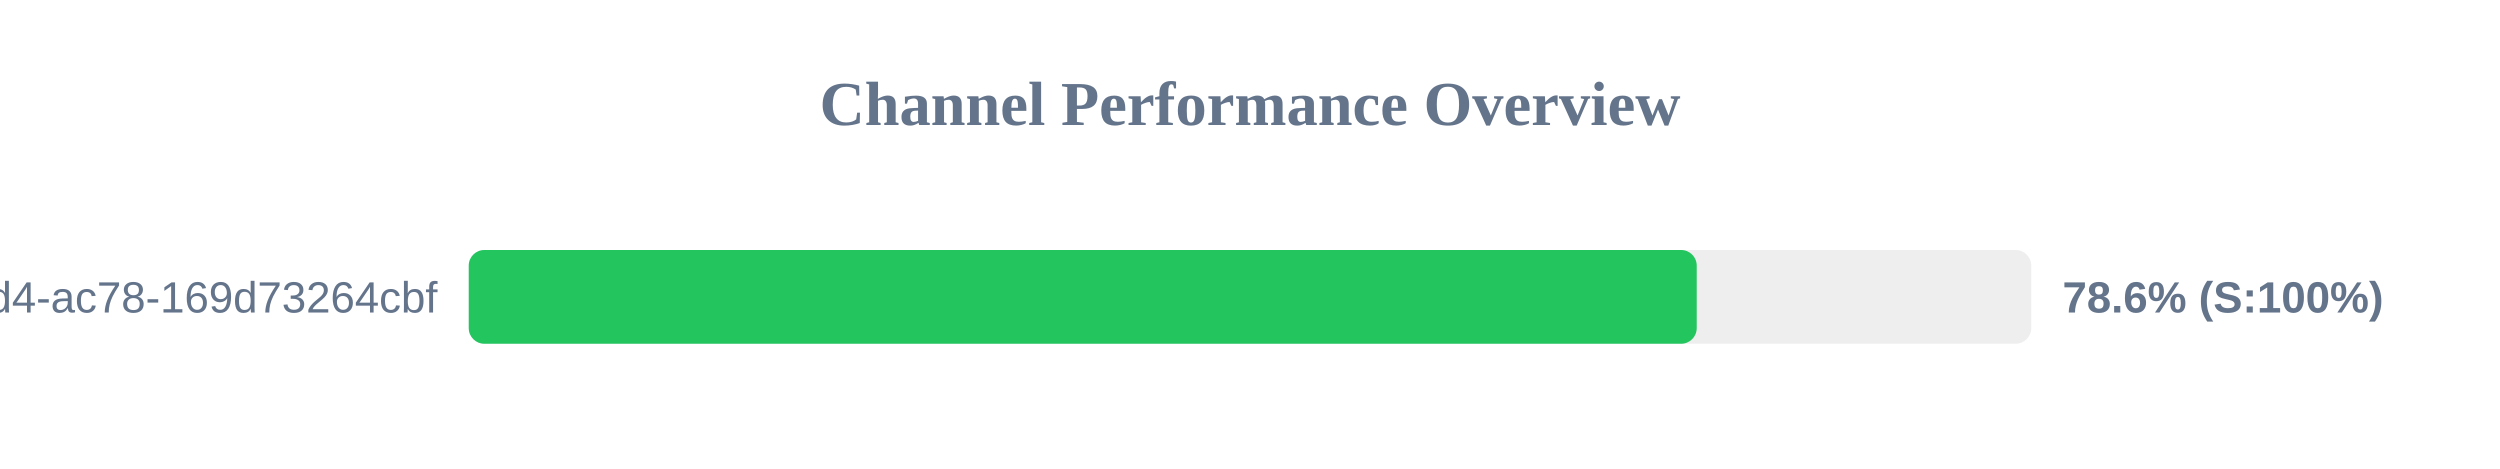
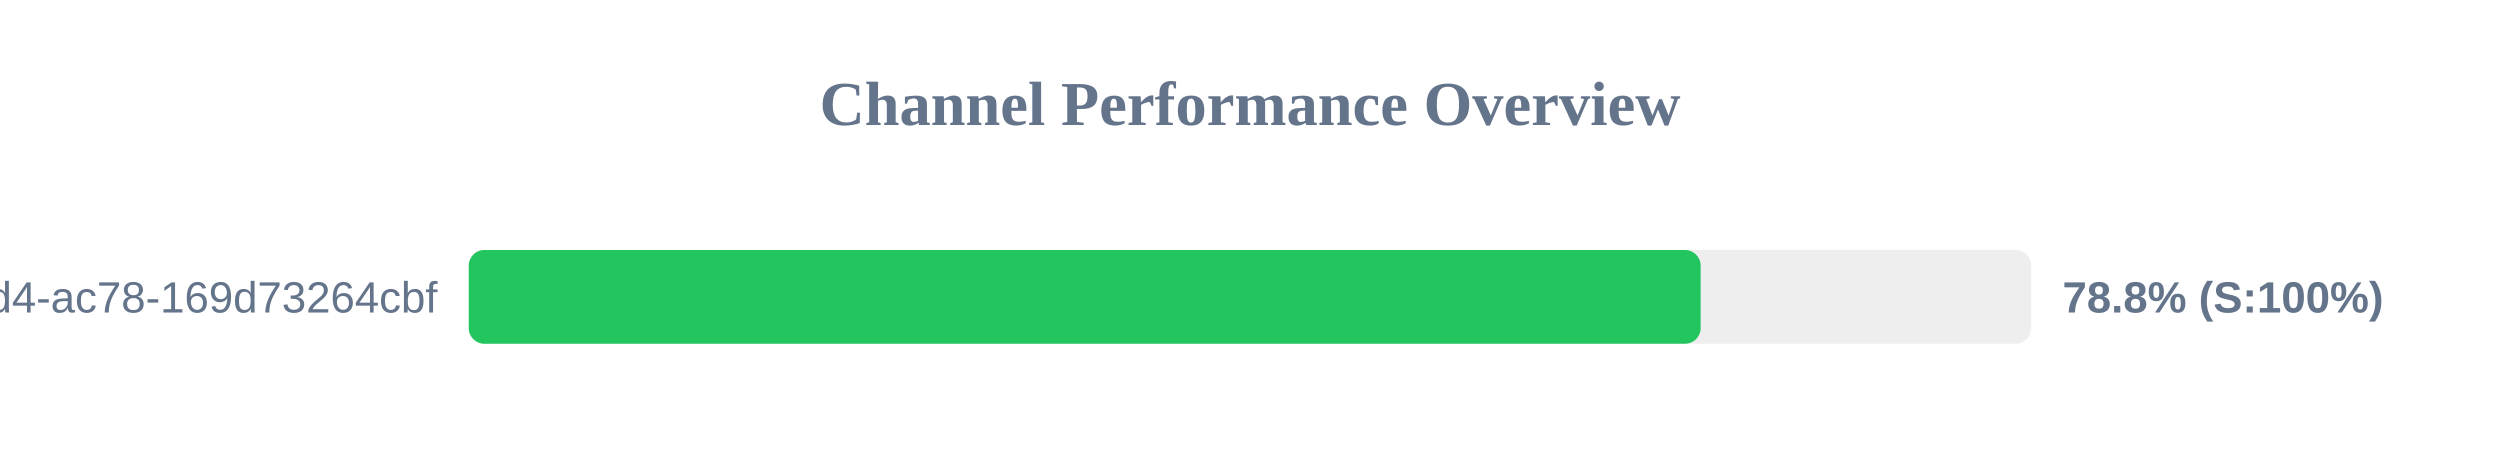
<svg xmlns="http://www.w3.org/2000/svg" width="800" height="150" version="1.1">
  <style>
        .row { font: 14px Arial; fill: #64748b; }
        .score { font: bold 14px Arial; fill: #64748b; }
    </style>
  <text x="400" y="40" text-anchor="middle" font-size="20px" font-weight="bold" fill="#64748b">Channel Performance Overview</text>
  <rect x="150" y="80" width="500" height="30" fill="#eee" rx="5" />
-   <rect x="150" y="80" width="392.95" height="30" fill="#22c55e" rx="5" />
+   <rect x="150" y="80" width="394.2" height="30" fill="#22c55e" rx="5" />
  <text x="140" y="100" text-anchor="end" class="row">?uuid=48c2c901-72e6-46d4-ac78-169d73264cbf</text>
-   <text x="660" y="100" text-anchor="start" class="score">78.6% (S:100%)</text>
+   <text x="660" y="100" text-anchor="start" class="score">78.8% (S:100%)</text>
</svg>
